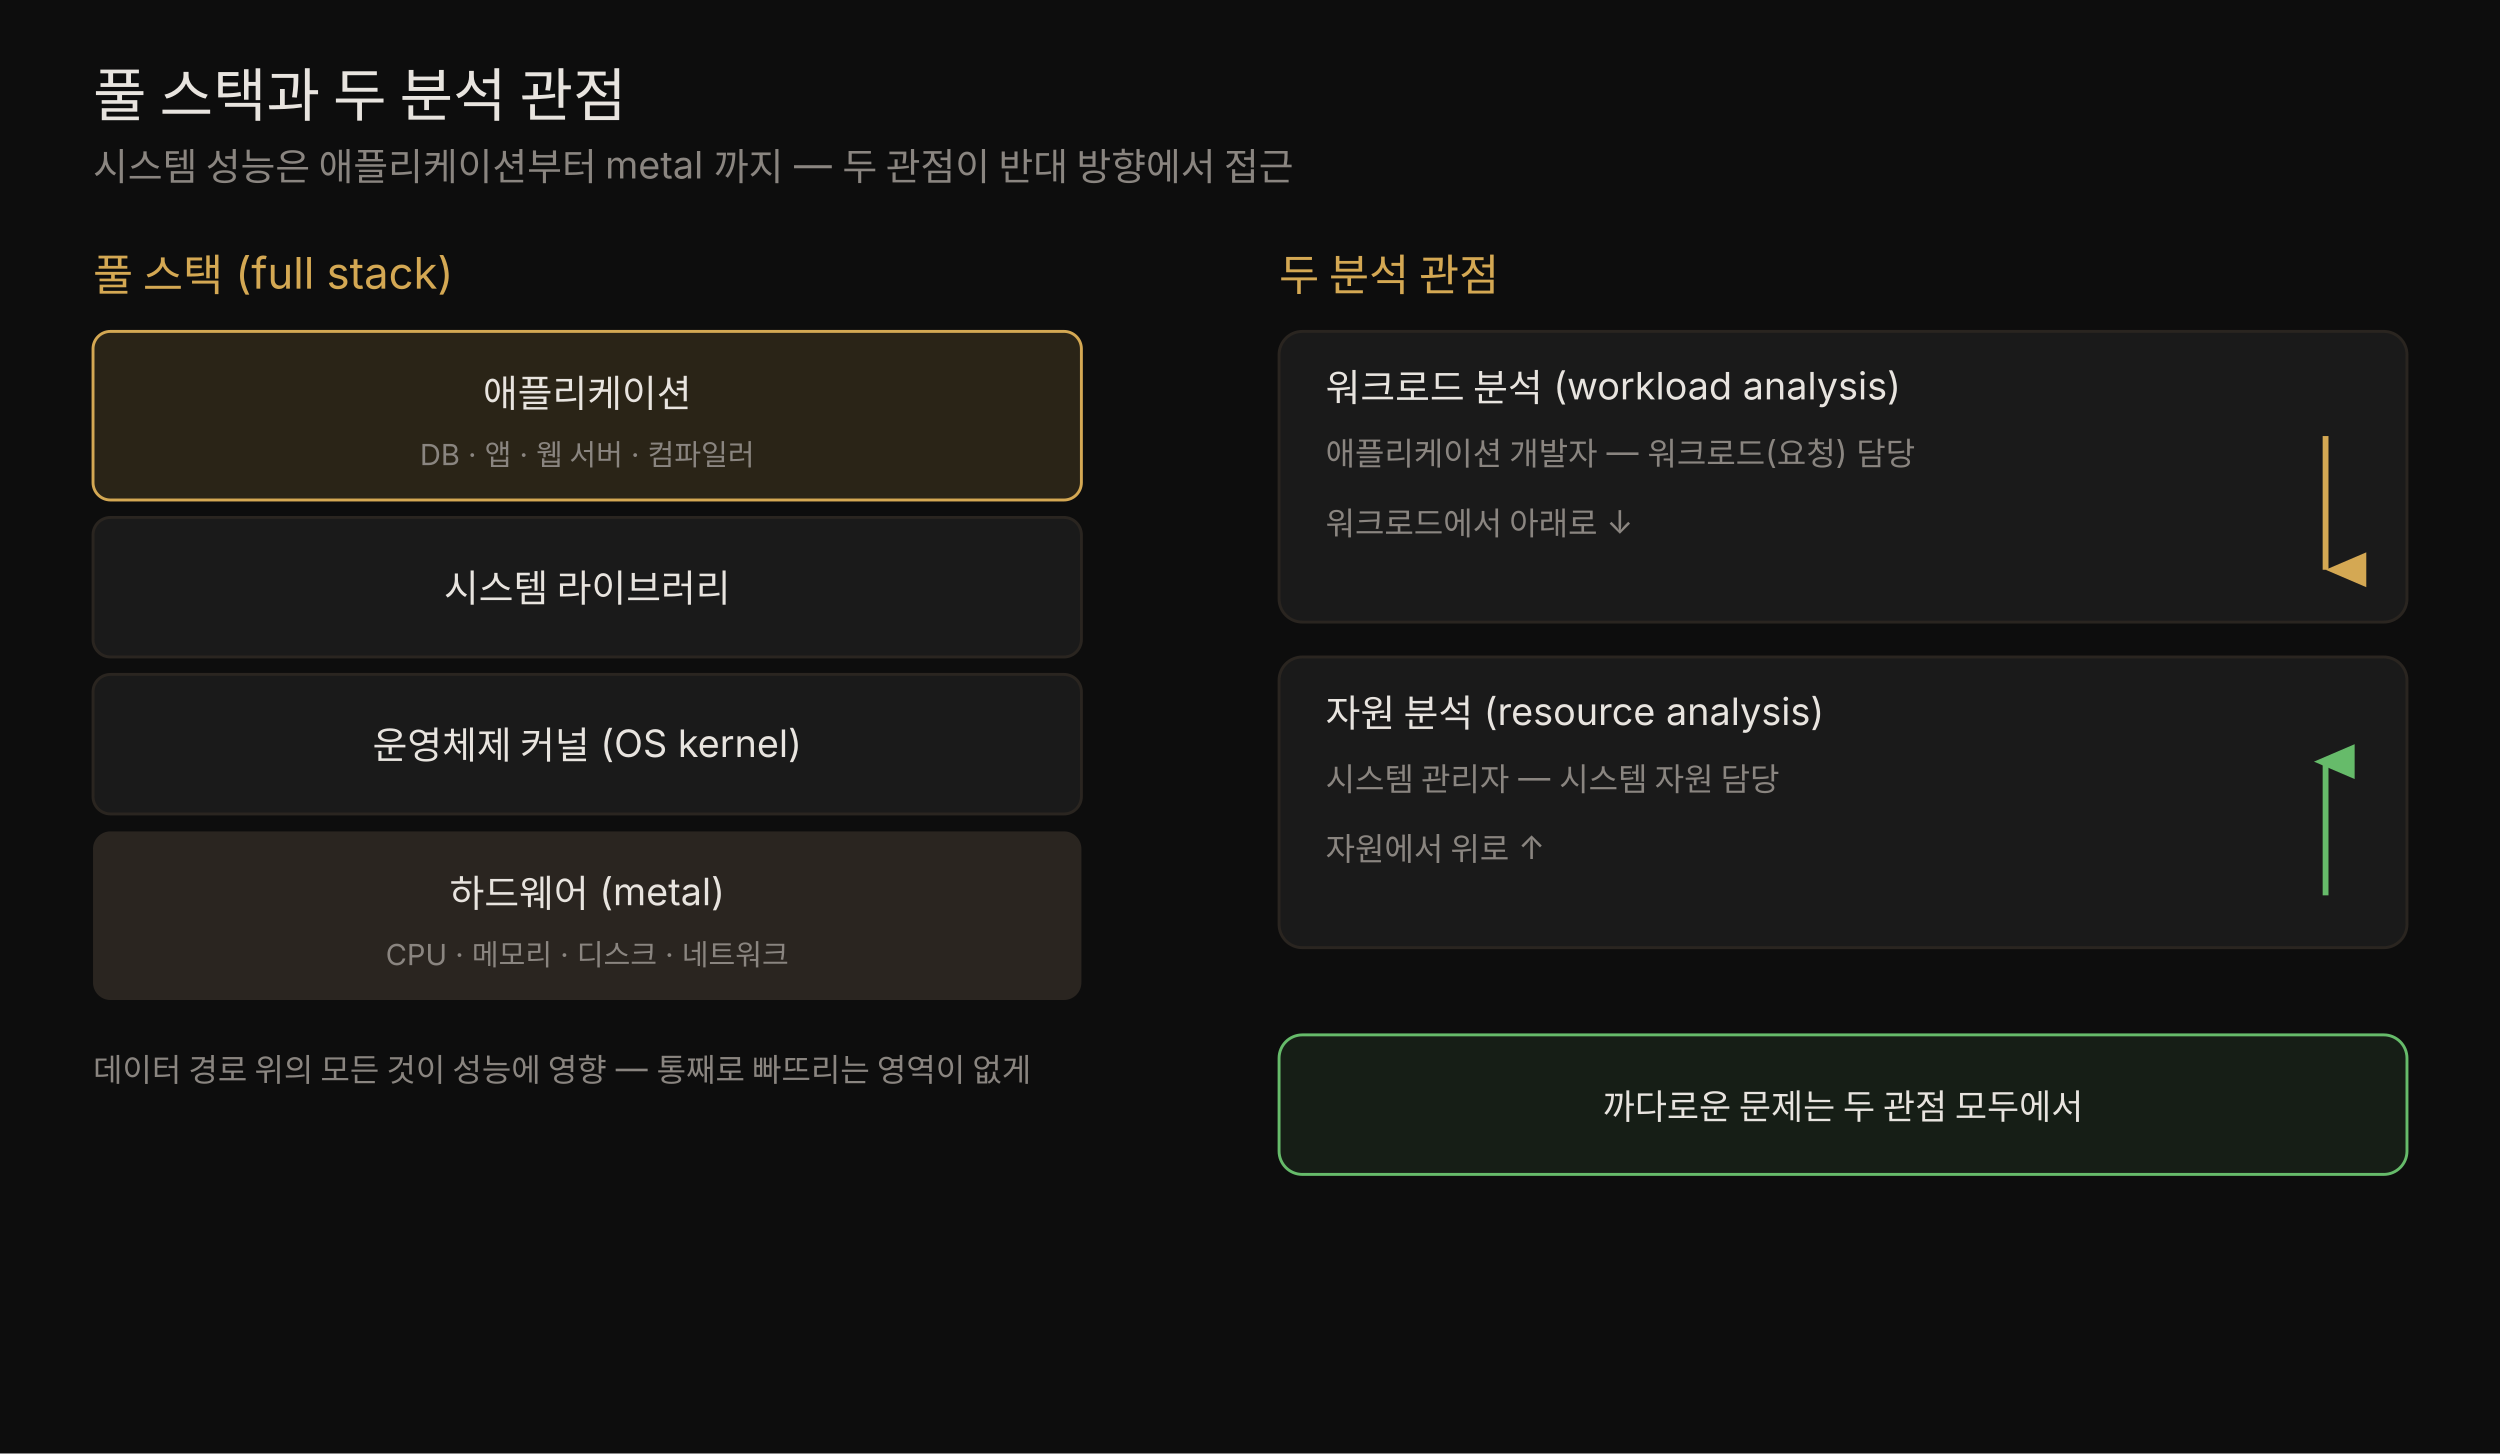
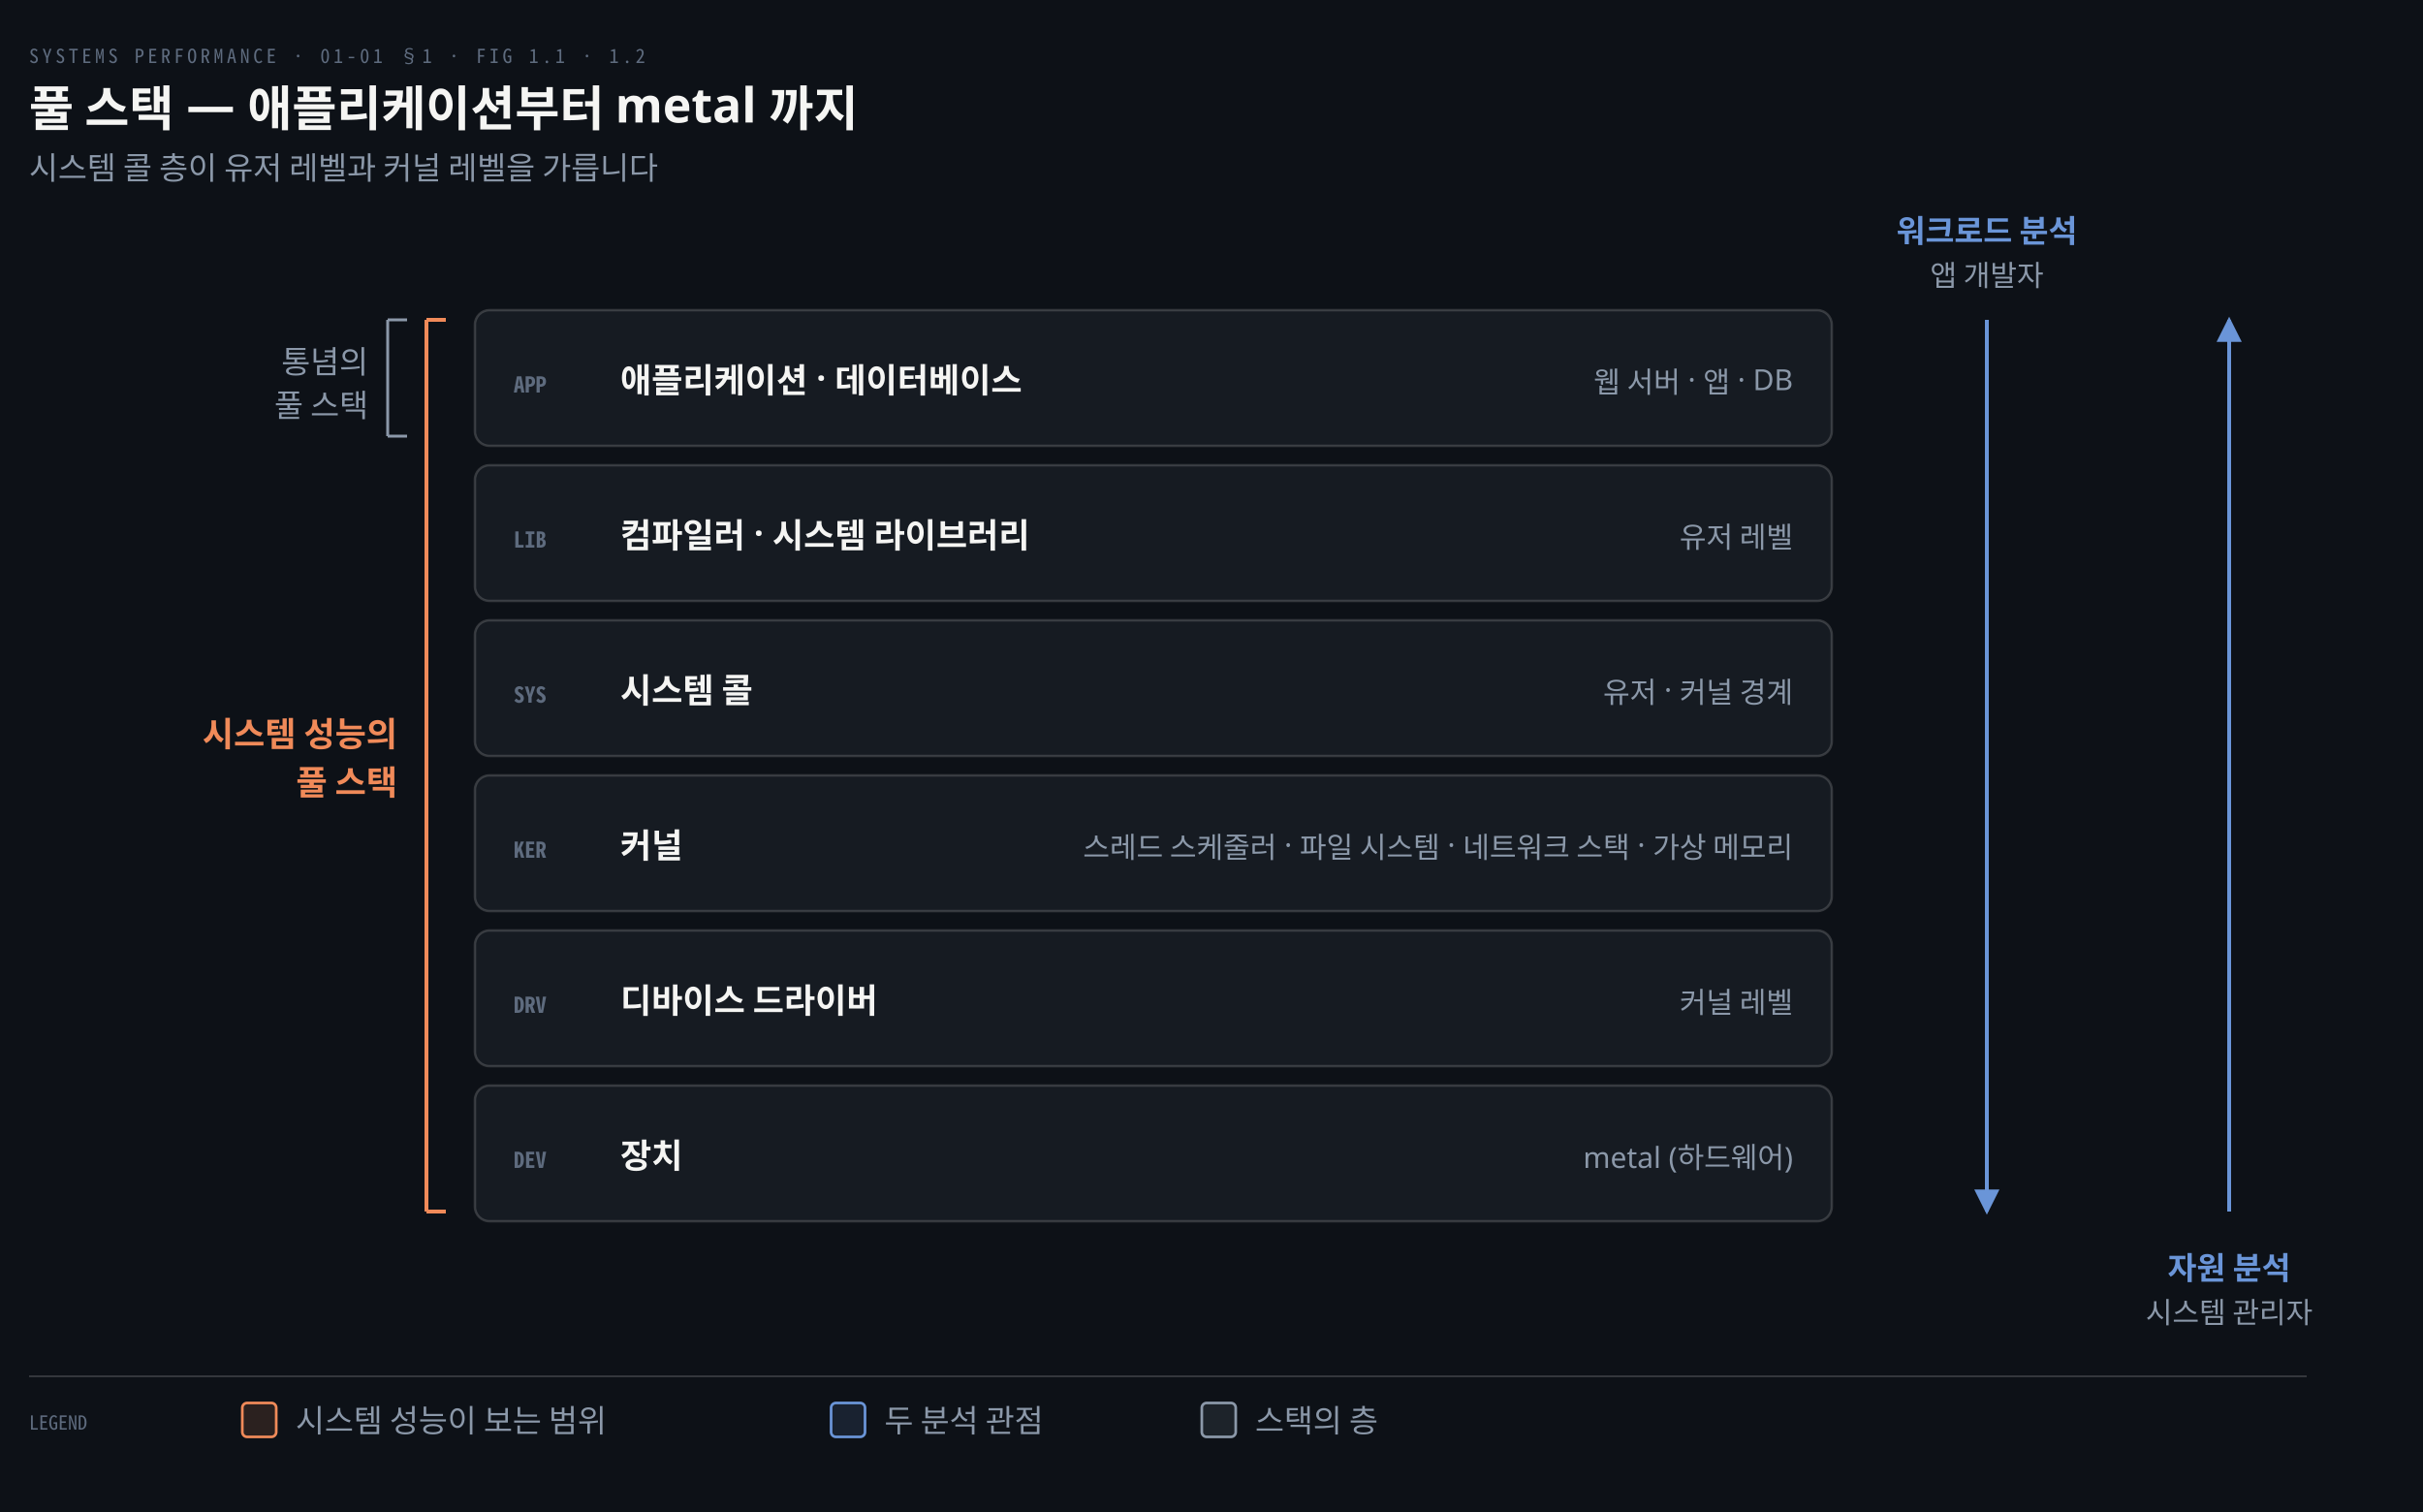
- <svg xmlns="http://www.w3.org/2000/svg" viewBox="0 0 860 500" width="100%" role="img" font-family="'Pretendard', -apple-system, 'Noto Sans KR', sans-serif">
-   <rect x="0" y="0" width="860" height="500" fill="#0d0d0d" />
-   <text x="32" y="40" fill="#e8e4df" font-size="20">풀 스택과 두 분석 관점</text>
-   <text x="32" y="62" fill="rgb(138,133,128)" font-size="13">시스템 성능은 애플리케이션부터 metal 까지 — 두 관점이 반대 방향에서 접근</text>
-   <text x="32" y="100" fill="rgb(212,168,83)" font-size="15">풀 스택 (full stack)</text>
-   <rect x="32" y="114" width="340" height="58" fill="rgba(212,168,83,0.15)" stroke="rgb(212,168,83)" rx="6" />
-   <text x="202" y="140" fill="#e8e4df" font-size="13" text-anchor="middle">애플리케이션</text>
-   <text x="202" y="160" fill="rgb(138,133,128)" font-size="10" text-anchor="middle">DB · 앱 · 웹 서버 · 컴파일러</text>
-   <rect x="32" y="178" width="340" height="48" fill="rgb(26,26,26)" stroke="rgb(42,37,32)" rx="6" />
-   <text x="202" y="207" fill="#e8e4df" font-size="13" text-anchor="middle">시스템 라이브러리</text>
-   <rect x="32" y="232" width="340" height="48" fill="rgb(26,26,26)" stroke="rgb(42,37,32)" rx="6" />
-   <text x="202" y="261" fill="#e8e4df" font-size="13" text-anchor="middle">운영체제 커널 (OS kernel)</text>
-   <rect x="32" y="286" width="340" height="58" fill="rgb(42,37,32)" rx="6" />
-   <text x="202" y="312" fill="#e8e4df" font-size="13" text-anchor="middle">하드웨어 (metal)</text>
-   <text x="202" y="332" fill="rgb(138,133,128)" font-size="10" text-anchor="middle">CPU · 메모리 · 디스크 · 네트워크</text>
-   <text x="32" y="372" fill="rgb(138,133,128)" font-size="11">데이터 경로 위의 모든 것이 성능에 영향 — 통째로 빠뜨리는 영역이 없게</text>
-   <text x="440" y="100" fill="rgb(212,168,83)" font-size="15">두 분석 관점</text>
-   <rect x="440" y="114" width="388" height="100" fill="rgb(26,26,26)" stroke="rgb(42,37,32)" rx="8" />
-   <text x="456" y="138" fill="#e8e4df" font-size="13">워크로드 분석 (workload analysis)</text>
-   <text x="456" y="160" fill="rgb(138,133,128)" font-size="11">애플리케이션 개발자 — 워크로드(요청) 담당</text>
-   <text x="456" y="184" fill="rgb(138,133,128)" font-size="11">워크로드에서 아래로 ↓</text>
+ <svg xmlns="http://www.w3.org/2000/svg" viewBox="0 0 1000 624" width="100%" role="img" aria-labelledby="dt dd">
  <defs>
-     <marker id="dn" markerWidth="9" markerHeight="9" refX="3" refY="7" orient="auto">
-       <path d="M0,0 L6,0 L3,7 Z" fill="rgb(212,168,83)" />
+     <marker id="ar" viewBox="0 0 8 8" refX="7" refY="4" markerWidth="6.5" markerHeight="6.5" orient="auto">
+       <path d="M0 0 L8 4 L0 8 z" fill="#8B98A9" />
    </marker>
-     <marker id="up" markerWidth="9" markerHeight="9" refX="3" refY="2" orient="auto">
-       <path d="M3,0 L6,7 L0,7 Z" fill="#66bb6a" />
+     <marker id="ok" viewBox="0 0 8 8" refX="7" refY="4" markerWidth="6.5" markerHeight="6.5" orient="auto">
+       <path d="M0 0 L8 4 L0 8 z" fill="#3FB98C" />
+     </marker>
+     <marker id="warn" viewBox="0 0 8 8" refX="7" refY="4" markerWidth="6.5" markerHeight="6.5" orient="auto">
+       <path d="M0 0 L8 4 L0 8 z" fill="#E3B341" />
+     </marker>
+     <marker id="bad" viewBox="0 0 8 8" refX="7" refY="4" markerWidth="6.5" markerHeight="6.5" orient="auto">
+       <path d="M0 0 L8 4 L0 8 z" fill="#F0616D" />
+     </marker>
+     <marker id="info" viewBox="0 0 8 8" refX="7" refY="4" markerWidth="6.5" markerHeight="6.5" orient="auto">
+       <path d="M0 0 L8 4 L0 8 z" fill="#6A95D8" />
+     </marker>
+     <marker id="acc" viewBox="0 0 8 8" refX="7" refY="4" markerWidth="6.5" markerHeight="6.5" orient="auto">
+       <path d="M0 0 L8 4 L0 8 z" fill="#F08A59" />
+     </marker>
+     <marker id="soft" viewBox="0 0 8 8" refX="7" refY="4" markerWidth="6.5" markerHeight="6.5" orient="auto">
+       <path d="M0 0 L8 4 L0 8 z" fill="#5E6B7E" />
    </marker>
  </defs>
-   <line x1="800" y1="150" x2="800" y2="196" stroke="rgb(212,168,83)" stroke-width="2" marker-end="url(#dn)" />
-   <rect x="440" y="226" width="388" height="100" fill="rgb(26,26,26)" stroke="rgb(42,37,32)" rx="8" />
-   <text x="456" y="250" fill="#e8e4df" font-size="13">자원 분석 (resource analysis)</text>
-   <text x="456" y="272" fill="rgb(138,133,128)" font-size="11">시스템 관리자 — 시스템 자원 담당</text>
-   <text x="456" y="296" fill="rgb(138,133,128)" font-size="11">자원에서 위로 ↑</text>
-   <line x1="800" y1="308" x2="800" y2="262" stroke="#66bb6a" stroke-width="2" marker-end="url(#up)" />
-   <rect x="440" y="356" width="388" height="48" fill="#66bb6a" fill-opacity="0.10" stroke="#66bb6a" rx="8" />
-   <text x="634" y="385" fill="#e8e4df" font-size="12" text-anchor="middle">까다로운 문제는 두 관점 모두에서</text>
+   <rect width="1000" height="624" fill="#0D1117" />
+   <text x="12" y="26" font-family="'Geist Mono','Noto Sans Mono CJK KR',monospace" font-size="8" letter-spacing="0.18em" fill="#5E6B7E">SYSTEMS PERFORMANCE · 01-01 §1 · FIG 1.1 · 1.2</text>
+   <text x="12" y="52" font-family="'Geist','Apple SD Gothic Neo','Noto Sans KR','Malgun Gothic',sans-serif" font-size="20" font-weight="600" fill="#F5F5F3">풀 스택 — 애플리케이션부터 metal 까지</text>
+   <text x="12" y="74" font-family="'Geist','Apple SD Gothic Neo','Noto Sans KR','Malgun Gothic',sans-serif" font-size="13" fill="#8B98A9">시스템 콜 층이 유저 레벨과 커널 레벨을 가릅니다</text>
+   <rect x="196" y="128" width="560" height="56" rx="6" fill="#161B22" stroke="rgba(191,192,192,0.22)" stroke-width="1.0" />
+   <text x="212" y="162" text-anchor="start" font-family="'Geist Mono','Noto Sans Mono CJK KR',monospace" font-size="9" font-weight="600" fill="#5E6B7E">APP</text>
+   <text x="256" y="162" text-anchor="start" font-family="'Geist','Apple SD Gothic Neo','Noto Sans KR','Malgun Gothic',sans-serif" font-size="14" font-weight="600" fill="#F5F5F3">애플리케이션 · 데이터베이스</text>
+   <text x="740" y="162" text-anchor="end" font-family="'Geist','Apple SD Gothic Neo','Noto Sans KR','Malgun Gothic',sans-serif" font-size="12" font-weight="400" fill="#8B98A9">웹 서버 · 앱 · DB</text>
+   <rect x="196" y="192" width="560" height="56" rx="6" fill="#161B22" stroke="rgba(191,192,192,0.22)" stroke-width="1.0" />
+   <text x="212" y="226" text-anchor="start" font-family="'Geist Mono','Noto Sans Mono CJK KR',monospace" font-size="9" font-weight="600" fill="#5E6B7E">LIB</text>
+   <text x="256" y="226" text-anchor="start" font-family="'Geist','Apple SD Gothic Neo','Noto Sans KR','Malgun Gothic',sans-serif" font-size="14" font-weight="600" fill="#F5F5F3">컴파일러 · 시스템 라이브러리</text>
+   <text x="740" y="226" text-anchor="end" font-family="'Geist','Apple SD Gothic Neo','Noto Sans KR','Malgun Gothic',sans-serif" font-size="12" font-weight="400" fill="#8B98A9">유저 레벨</text>
+   <rect x="196" y="256" width="560" height="56" rx="6" fill="#161B22" stroke="rgba(191,192,192,0.22)" stroke-width="1.0" />
+   <text x="212" y="290" text-anchor="start" font-family="'Geist Mono','Noto Sans Mono CJK KR',monospace" font-size="9" font-weight="600" fill="#5E6B7E">SYS</text>
+   <text x="256" y="290" text-anchor="start" font-family="'Geist','Apple SD Gothic Neo','Noto Sans KR','Malgun Gothic',sans-serif" font-size="14" font-weight="600" fill="#F5F5F3">시스템 콜</text>
+   <text x="740" y="290" text-anchor="end" font-family="'Geist','Apple SD Gothic Neo','Noto Sans KR','Malgun Gothic',sans-serif" font-size="12" font-weight="400" fill="#8B98A9">유저 · 커널 경계</text>
+   <rect x="196" y="320" width="560" height="56" rx="6" fill="#161B22" stroke="rgba(191,192,192,0.22)" stroke-width="1.0" />
+   <text x="212" y="354" text-anchor="start" font-family="'Geist Mono','Noto Sans Mono CJK KR',monospace" font-size="9" font-weight="600" fill="#5E6B7E">KER</text>
+   <text x="256" y="354" text-anchor="start" font-family="'Geist','Apple SD Gothic Neo','Noto Sans KR','Malgun Gothic',sans-serif" font-size="14" font-weight="600" fill="#F5F5F3">커널</text>
+   <text x="740" y="354" text-anchor="end" font-family="'Geist','Apple SD Gothic Neo','Noto Sans KR','Malgun Gothic',sans-serif" font-size="12" font-weight="400" fill="#8B98A9">스레드 스케줄러 · 파일 시스템 · 네트워크 스택 · 가상 메모리</text>
+   <rect x="196" y="384" width="560" height="56" rx="6" fill="#161B22" stroke="rgba(191,192,192,0.22)" stroke-width="1.0" />
+   <text x="212" y="418" text-anchor="start" font-family="'Geist Mono','Noto Sans Mono CJK KR',monospace" font-size="9" font-weight="600" fill="#5E6B7E">DRV</text>
+   <text x="256" y="418" text-anchor="start" font-family="'Geist','Apple SD Gothic Neo','Noto Sans KR','Malgun Gothic',sans-serif" font-size="14" font-weight="600" fill="#F5F5F3">디바이스 드라이버</text>
+   <text x="740" y="418" text-anchor="end" font-family="'Geist','Apple SD Gothic Neo','Noto Sans KR','Malgun Gothic',sans-serif" font-size="12" font-weight="400" fill="#8B98A9">커널 레벨</text>
+   <rect x="196" y="448" width="560" height="56" rx="6" fill="#161B22" stroke="rgba(191,192,192,0.22)" stroke-width="1.0" />
+   <text x="212" y="482" text-anchor="start" font-family="'Geist Mono','Noto Sans Mono CJK KR',monospace" font-size="9" font-weight="600" fill="#5E6B7E">DEV</text>
+   <text x="256" y="482" text-anchor="start" font-family="'Geist','Apple SD Gothic Neo','Noto Sans KR','Malgun Gothic',sans-serif" font-size="14" font-weight="600" fill="#F5F5F3">장치</text>
+   <text x="740" y="482" text-anchor="end" font-family="'Geist','Apple SD Gothic Neo','Noto Sans KR','Malgun Gothic',sans-serif" font-size="12" font-weight="400" fill="#8B98A9">metal (하드웨어)</text>
+   <line x1="160" y1="132" x2="160" y2="180" stroke="#8B98A9" stroke-width="1.2" />
+   <line x1="160" y1="132" x2="168" y2="132" stroke="#8B98A9" stroke-width="1.2" />
+   <line x1="160" y1="180" x2="168" y2="180" stroke="#8B98A9" stroke-width="1.2" />
+   <text x="152" y="154" text-anchor="end" font-family="'Geist','Apple SD Gothic Neo','Noto Sans KR','Malgun Gothic',sans-serif" font-size="13" font-weight="400" fill="#8B98A9">통념의</text>
+   <text x="152" y="172" text-anchor="end" font-family="'Geist','Apple SD Gothic Neo','Noto Sans KR','Malgun Gothic',sans-serif" font-size="13" font-weight="400" fill="#8B98A9">풀 스택</text>
+   <line x1="176" y1="132" x2="176" y2="500" stroke="#F08A59" stroke-width="1.6" />
+   <line x1="176" y1="132" x2="184" y2="132" stroke="#F08A59" stroke-width="1.6" />
+   <line x1="176" y1="500" x2="184" y2="500" stroke="#F08A59" stroke-width="1.6" />
+   <text x="164" y="308.0" text-anchor="end" font-family="'Geist','Apple SD Gothic Neo','Noto Sans KR','Malgun Gothic',sans-serif" font-size="14" font-weight="600" fill="#F08A59">시스템 성능의</text>
+   <text x="164" y="328.0" text-anchor="end" font-family="'Geist','Apple SD Gothic Neo','Noto Sans KR','Malgun Gothic',sans-serif" font-size="14" font-weight="600" fill="#F08A59">풀 스택</text>
+   <text x="820" y="100" text-anchor="middle" font-family="'Geist','Apple SD Gothic Neo','Noto Sans KR','Malgun Gothic',sans-serif" font-size="13" font-weight="600" fill="#6A95D8">워크로드 분석</text>
+   <text x="820" y="118" text-anchor="middle" font-family="'Geist','Apple SD Gothic Neo','Noto Sans KR','Malgun Gothic',sans-serif" font-size="12" font-weight="400" fill="#8B98A9">앱 개발자</text>
+   <path d="M 820 132 L 820 500" fill="none" stroke="#6A95D8" stroke-width="1.6" marker-end="url(#info)" />
+   <text x="920" y="528" text-anchor="middle" font-family="'Geist','Apple SD Gothic Neo','Noto Sans KR','Malgun Gothic',sans-serif" font-size="13" font-weight="600" fill="#6A95D8">자원 분석</text>
+   <text x="920" y="546" text-anchor="middle" font-family="'Geist','Apple SD Gothic Neo','Noto Sans KR','Malgun Gothic',sans-serif" font-size="12" font-weight="400" fill="#8B98A9">시스템 관리자</text>
+   <path d="M 920 500 L 920 132" fill="none" stroke="#6A95D8" stroke-width="1.6" marker-end="url(#info)" />
+   <line x1="12" y1="568" x2="952" y2="568" stroke="rgba(191,192,192,0.22)" stroke-width="0.8" />
+   <text x="12" y="590" text-anchor="start" font-family="'Geist Mono','Noto Sans Mono CJK KR',monospace" font-size="8" font-weight="400" fill="#5E6B7E">LEGEND</text>
+   <rect x="100" y="579" width="14" height="14" rx="2" fill="#F08A5922" stroke="#F08A59" stroke-width="1.1" />
+   <text x="122" y="591" text-anchor="start" font-family="'Geist','Apple SD Gothic Neo','Noto Sans KR','Malgun Gothic',sans-serif" font-size="13" font-weight="400" fill="#8B98A9">시스템 성능이 보는 범위</text>
+   <rect x="343" y="579" width="14" height="14" rx="2" fill="#6A95D822" stroke="#6A95D8" stroke-width="1.1" />
+   <text x="365" y="591" text-anchor="start" font-family="'Geist','Apple SD Gothic Neo','Noto Sans KR','Malgun Gothic',sans-serif" font-size="13" font-weight="400" fill="#8B98A9">두 분석 관점</text>
+   <rect x="496" y="579" width="14" height="14" rx="2" fill="#8B98A922" stroke="#8B98A9" stroke-width="1.1" />
+   <text x="518" y="591" text-anchor="start" font-family="'Geist','Apple SD Gothic Neo','Noto Sans KR','Malgun Gothic',sans-serif" font-size="13" font-weight="400" fill="#8B98A9">스택의 층</text>
</svg>
